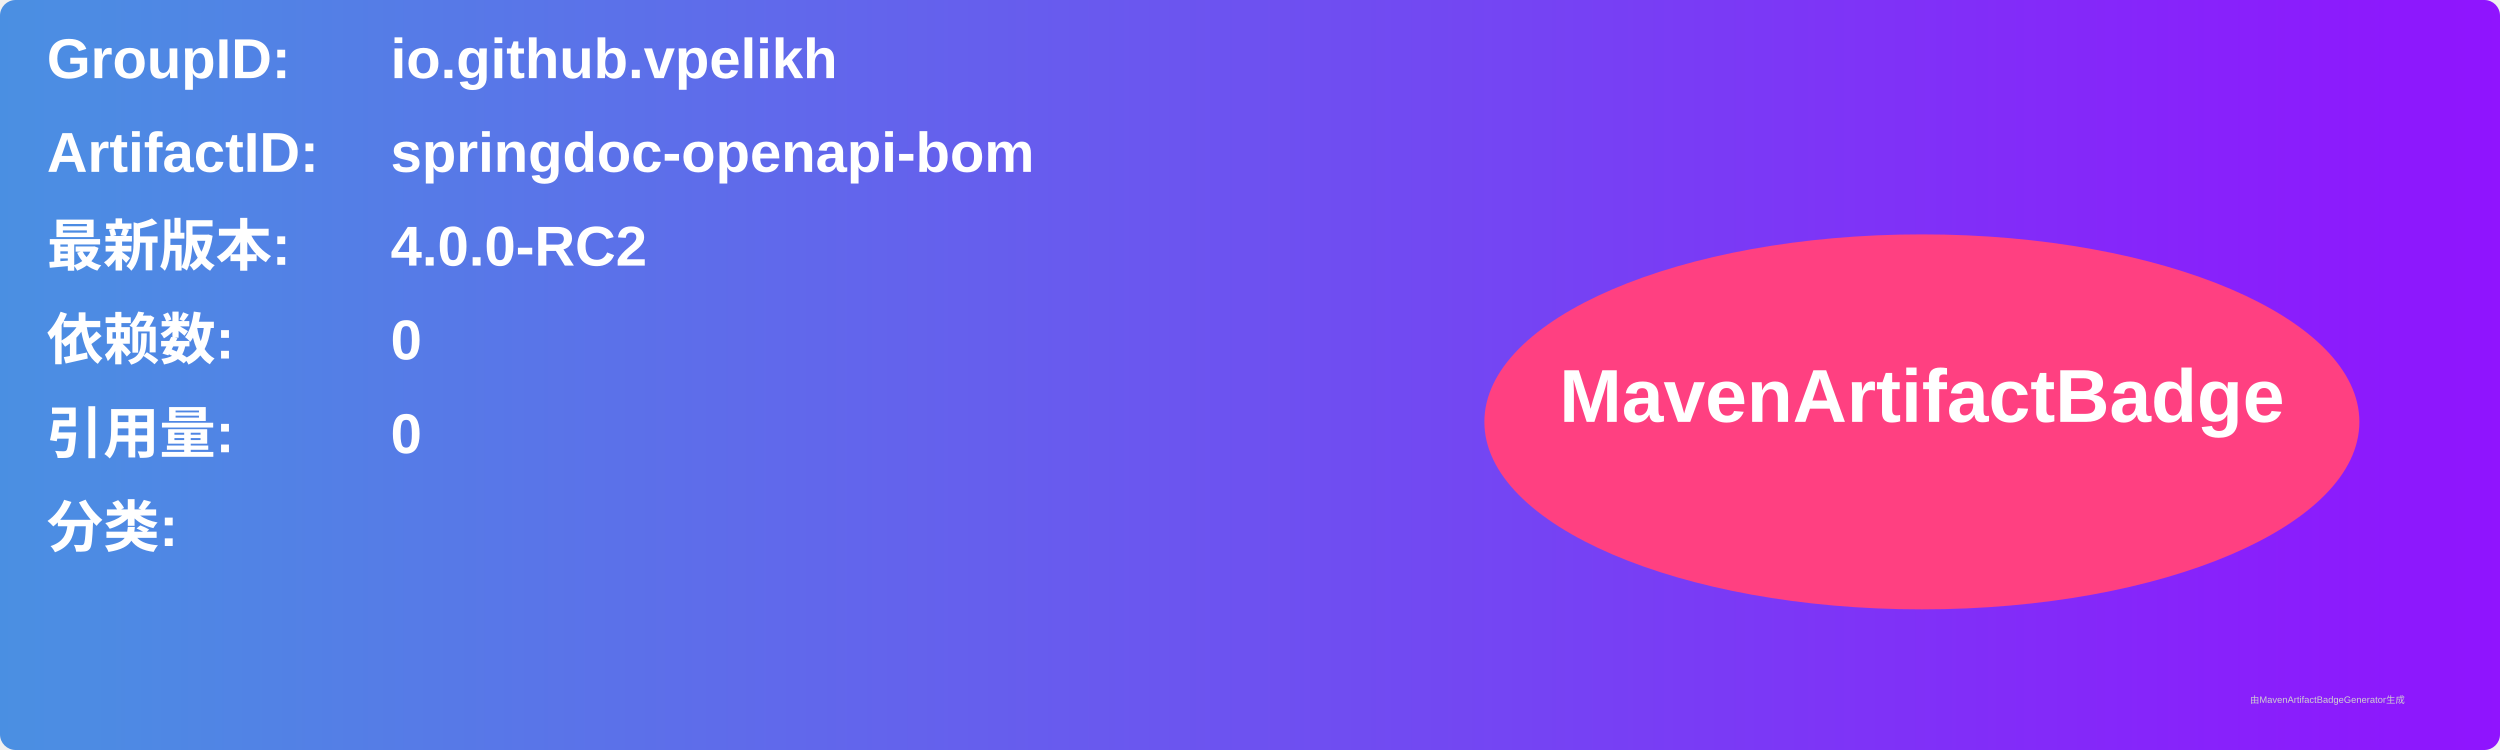
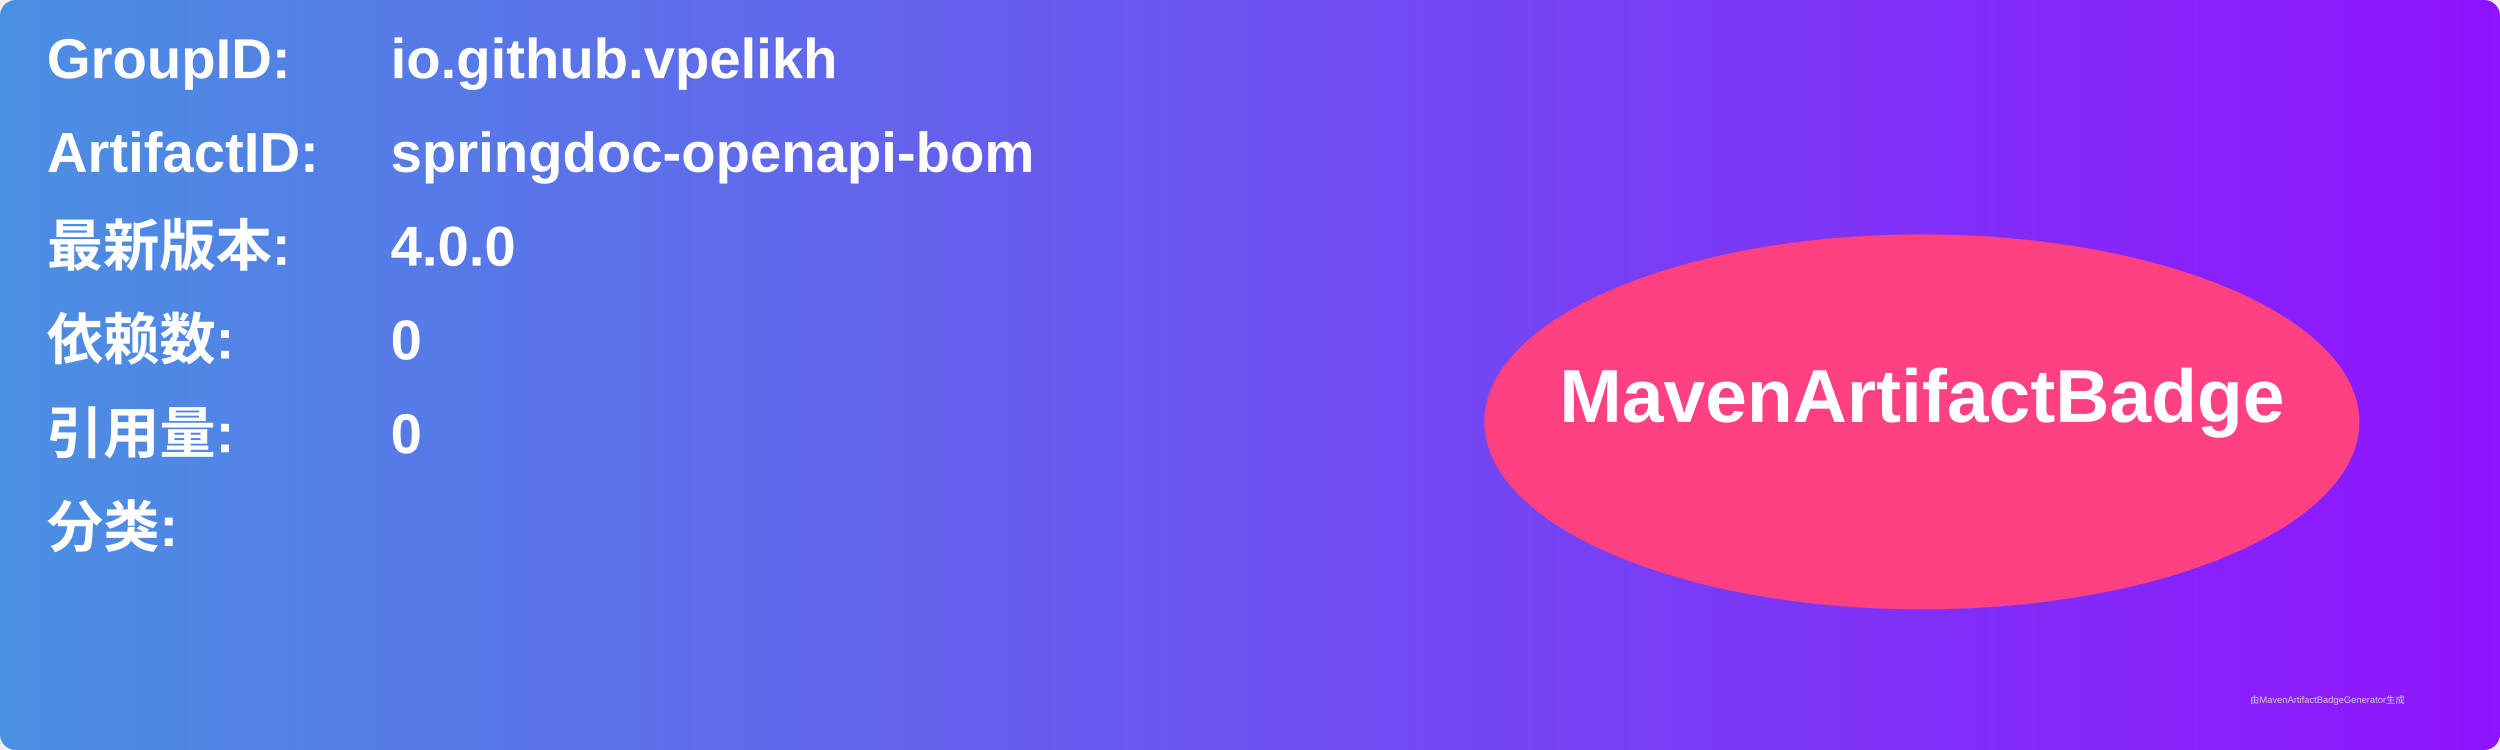
<svg xmlns="http://www.w3.org/2000/svg" width="800" height="240" viewBox="0 0 800 240">
  <linearGradient id="grad" x1="0%" y1="0%" x2="100%" y2="0%">
    <stop offset="0%" stop-color="#4a90e2" />
    <stop offset="100%" stop-color="#9013fe" />
  </linearGradient>
  <rect width="100%" height="100%" rx="5" ry="5" fill="url(#grad)" />
  <g transform="translate(15, 15)">
    <text x="0" y="10" font-family="Arial" font-size="18" fill="white" font-weight="bold" width="260">GroupID:</text>
    <text x="110" y="10" font-family="Arial" font-size="18" fill="white" font-weight="bold" width="460">io.github.vpelikh</text>
    <text x="0" y="40" font-family="Arial" font-size="18" fill="white" font-weight="bold" width="260">ArtifactID:</text>
    <text x="110" y="40" font-family="Arial" font-size="18" fill="white" font-weight="bold" width="460">springdoc-openapi-bom</text>
    <text x="0" y="70" font-family="Arial" font-size="18" fill="white" font-weight="bold">最新版本:</text>
    <text x="110" y="70" font-family="Arial" font-size="18" fill="white" font-weight="bold">
-       <tspan font-weight="bold">4.0.0-RC2</tspan>
+       <tspan font-weight="bold">4.0.0</tspan>
    </text>
    <text x="0" y="100" font-family="Arial" font-size="18" fill="white" font-weight="bold">依赖数: </text>
    <text x="110" y="100" font-family="Arial" font-size="18" fill="white">
      <tspan font-weight="bold">0</tspan>
    </text>
    <text x="0" y="130" font-family="Arial" font-size="18" fill="white" font-weight="bold">引用量: </text>
    <text x="110" y="130" font-family="Arial" font-size="18" fill="white">
      <tspan font-weight="bold">0</tspan>
    </text>
    <text x="0" y="160" font-family="Arial" font-size="18" fill="white" font-weight="bold">分类:</text>
    <text x="10" y="190" font-family="Arial" font-size="10" fill="white">
      <tspan font-weight="bold" />
    </text>
    <ellipse cx="600" cy="120" rx="140" ry="60" fill="#ff4081" />
    <text x="600" y="120" text-anchor="middle" font-family="Arial" font-size="24" fill="white" font-weight="bold">MavenArtifactBadge</text>
  </g>
  <text x="720" y="225" font-family="Arial" font-size="3" fill="#d0d0d0">由MavenArtifactBadgeGenerator生成</text>
</svg>
